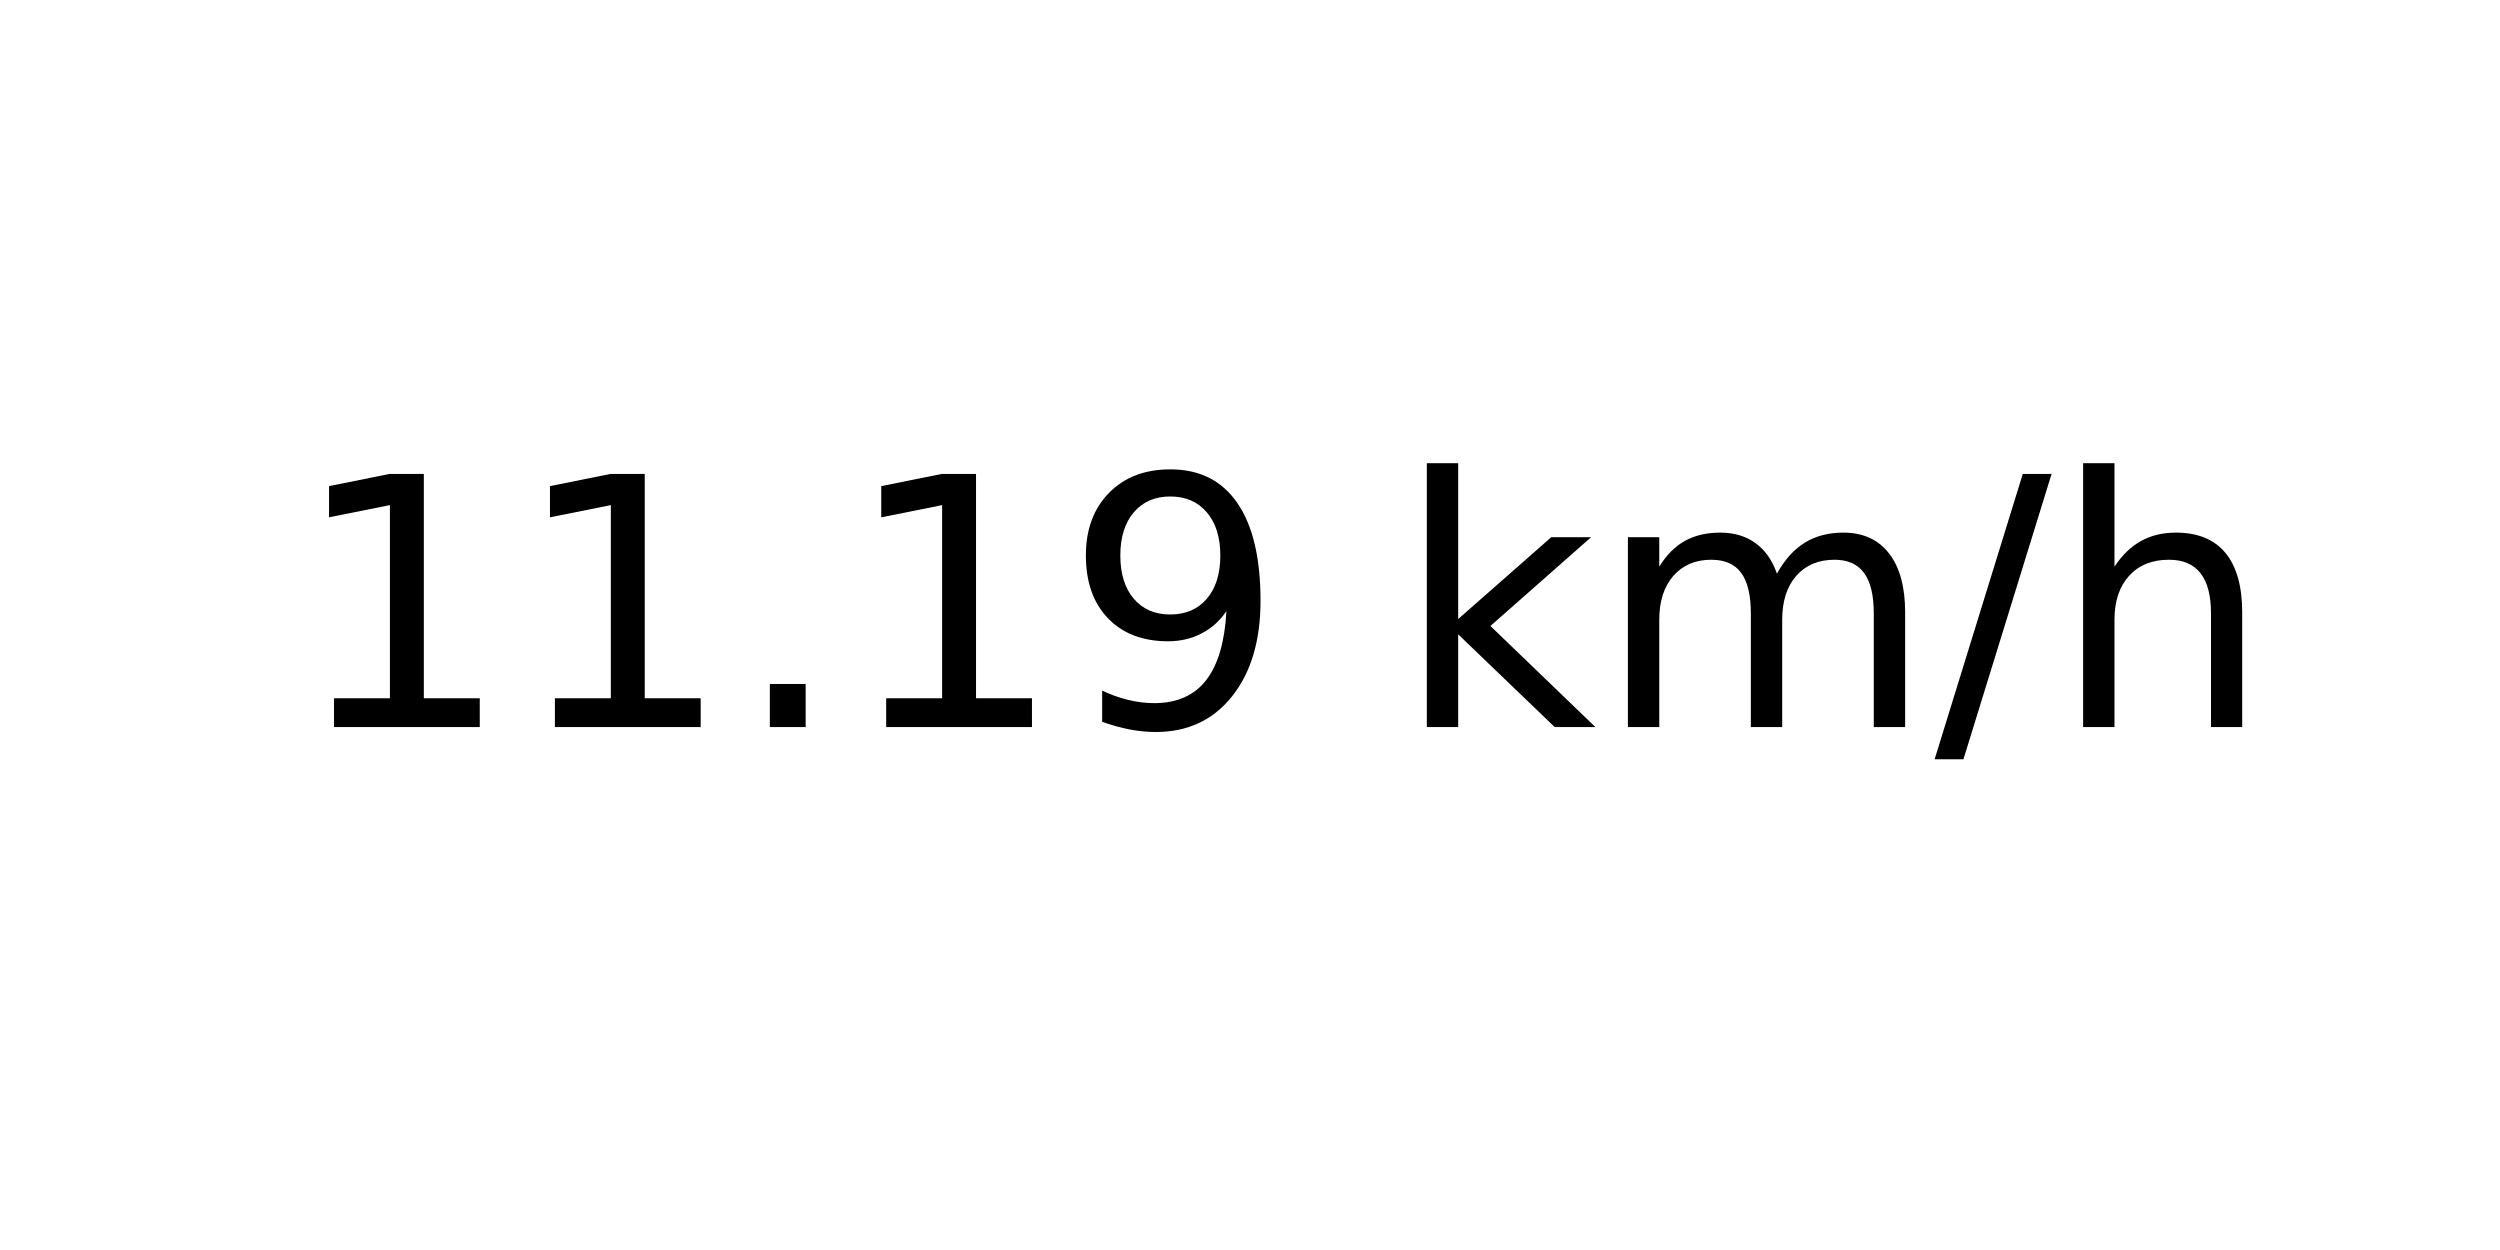
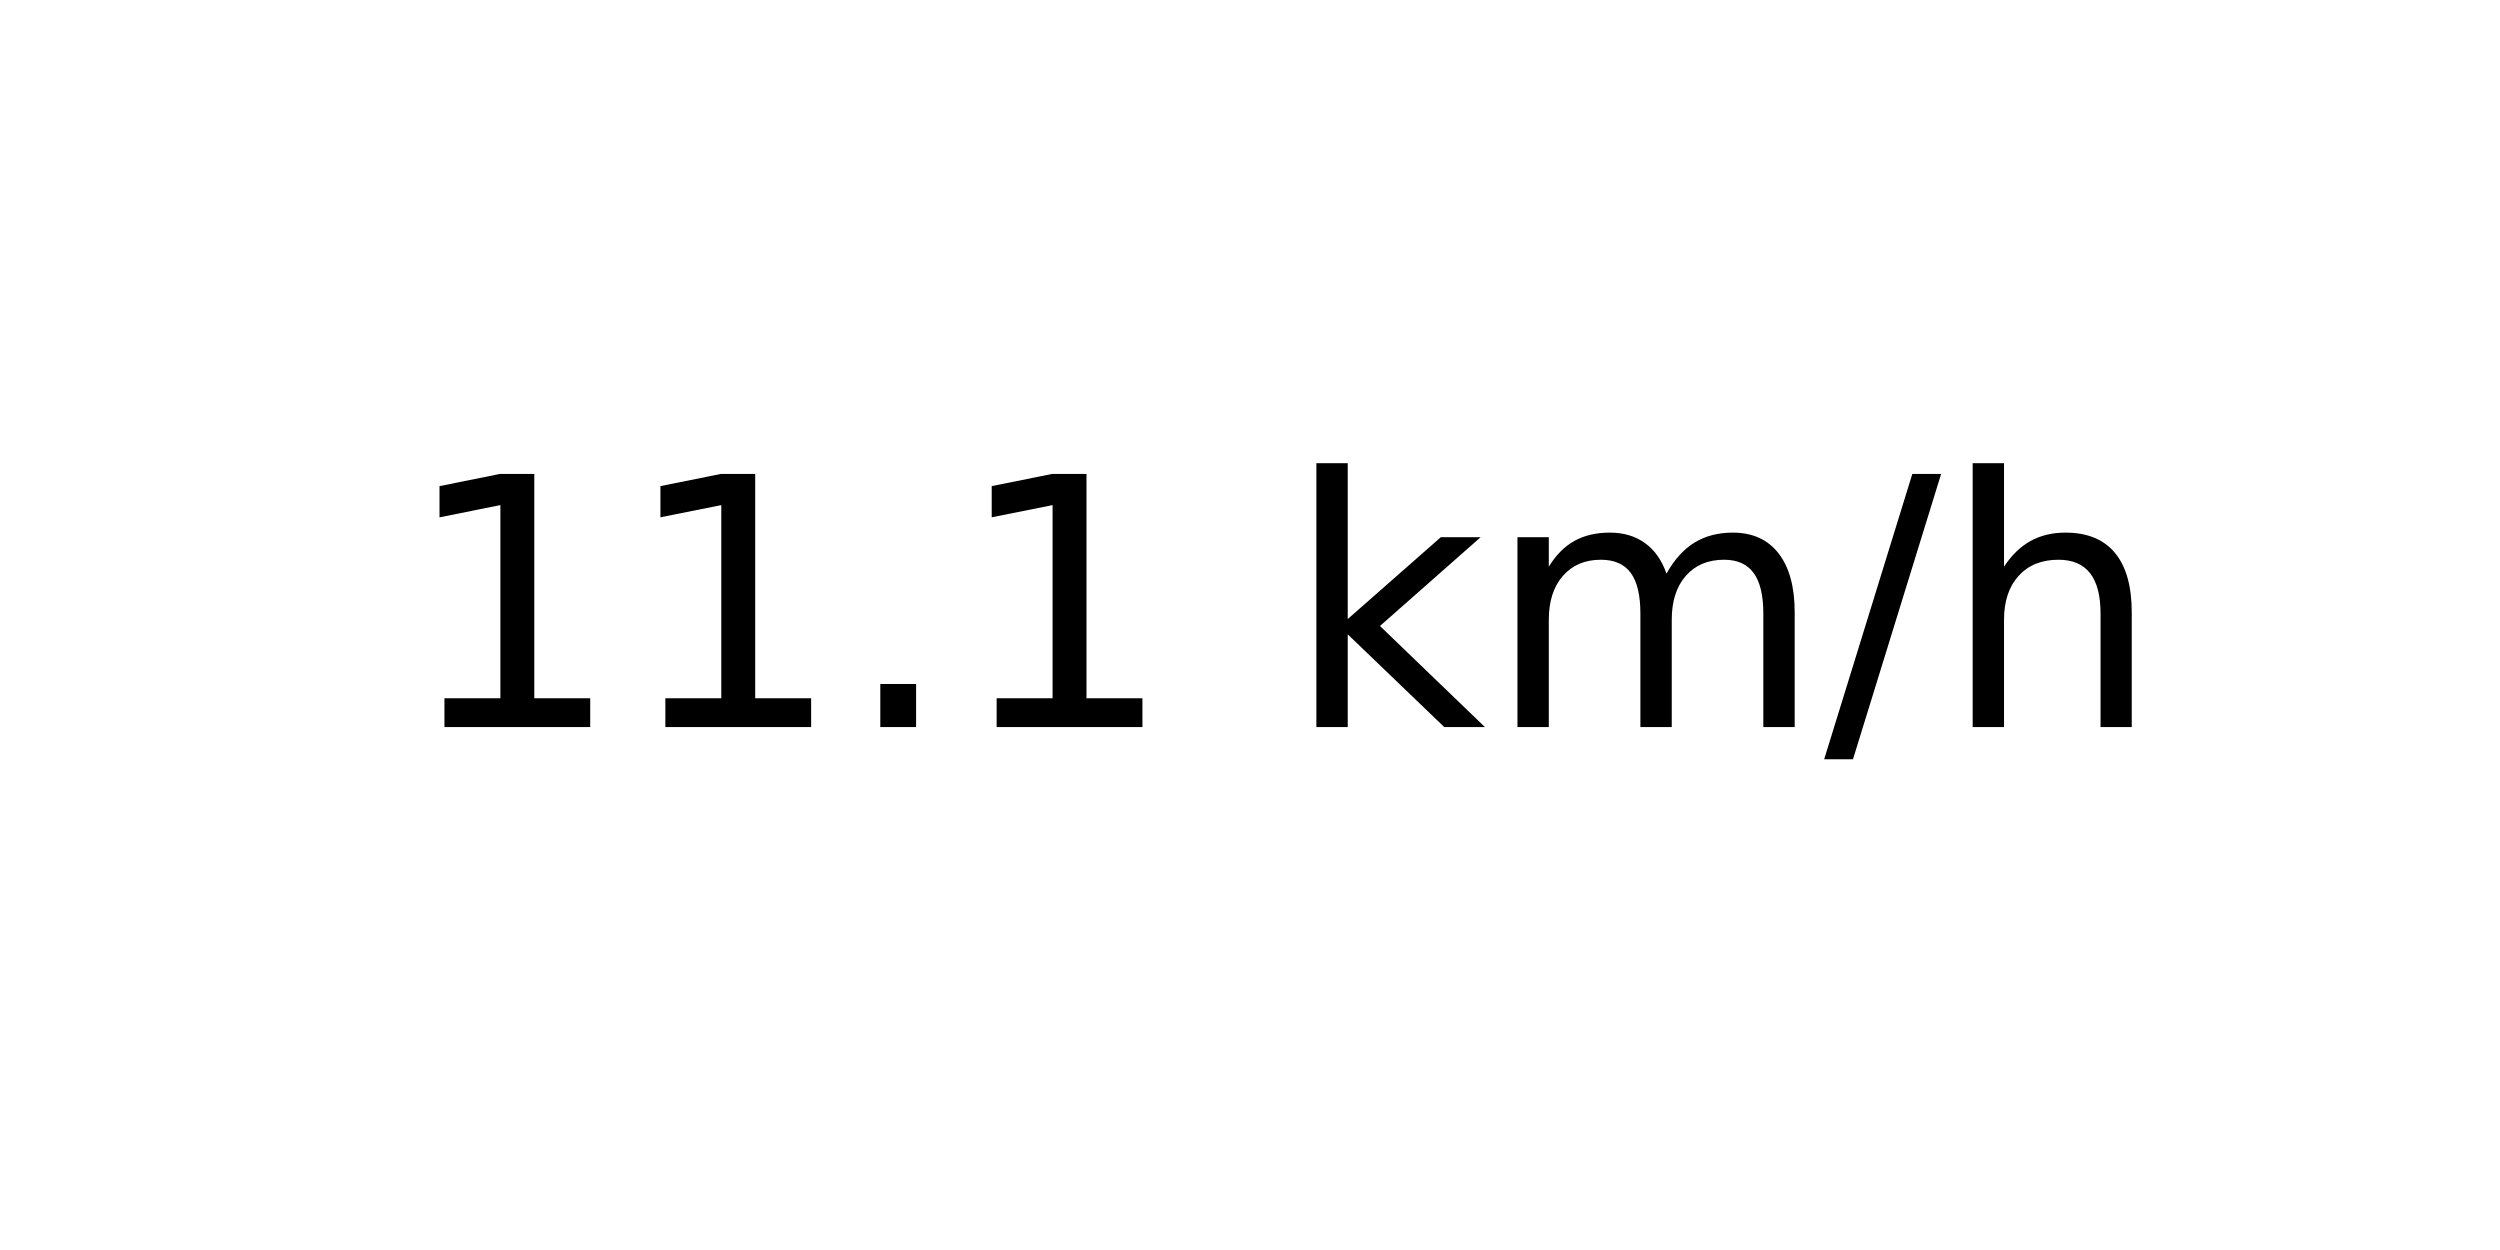
<svg xmlns="http://www.w3.org/2000/svg" xmlns:xlink="http://www.w3.org/1999/xlink" width="72pt" height="36pt" viewBox="0 0 72 36" version="1.1">
  <defs>
    <style type="text/css">*{stroke-linejoin: round; stroke-linecap: butt}</style>
  </defs>
  <g id="figure_1">
    <g id="axes_1">
      <g id="text_1">
-         <g transform="translate(8.378125 20.93937) scale(0.1 -0.1)">
+         <g transform="translate(11.55937 20.93937) scale(0.1 -0.1)">
          <defs>
            <path id="DejaVuSans-31" d="M 794 531  L 1825 531  L 1825 4091  L 703 3866  L 703 4441  L 1819 4666  L 2450 4666  L 2450 531  L 3481 531  L 3481 0  L 794 0  L 794 531  z " transform="scale(0.015625)" />
            <path id="DejaVuSans-2e" d="M 684 794  L 1344 794  L 1344 0  L 684 0  L 684 794  z " transform="scale(0.015625)" />
-             <path id="DejaVuSans-39" d="M 703 97  L 703 672  Q 941 559 1184 500  Q 1428 441 1663 441  Q 2288 441 2617 861  Q 2947 1281 2994 2138  Q 2813 1869 2534 1725  Q 2256 1581 1919 1581  Q 1219 1581 811 2004  Q 403 2428 403 3163  Q 403 3881 828 4315  Q 1253 4750 1959 4750  Q 2769 4750 3195 4129  Q 3622 3509 3622 2328  Q 3622 1225 3098 567  Q 2575 -91 1691 -91  Q 1453 -91 1209 -44  Q 966 3 703 97  z M 1959 2075  Q 2384 2075 2632 2365  Q 2881 2656 2881 3163  Q 2881 3666 2632 3958  Q 2384 4250 1959 4250  Q 1534 4250 1286 3958  Q 1038 3666 1038 3163  Q 1038 2656 1286 2365  Q 1534 2075 1959 2075  z " transform="scale(0.015625)" />
            <path id="DejaVuSans-20" transform="scale(0.015625)" />
            <path id="DejaVuSans-6b" d="M 581 4863  L 1159 4863  L 1159 1991  L 2875 3500  L 3609 3500  L 1753 1863  L 3688 0  L 2938 0  L 1159 1709  L 1159 0  L 581 0  L 581 4863  z " transform="scale(0.015625)" />
            <path id="DejaVuSans-6d" d="M 3328 2828  Q 3544 3216 3844 3400  Q 4144 3584 4550 3584  Q 5097 3584 5394 3201  Q 5691 2819 5691 2113  L 5691 0  L 5113 0  L 5113 2094  Q 5113 2597 4934 2840  Q 4756 3084 4391 3084  Q 3944 3084 3684 2787  Q 3425 2491 3425 1978  L 3425 0  L 2847 0  L 2847 2094  Q 2847 2600 2669 2842  Q 2491 3084 2119 3084  Q 1678 3084 1418 2786  Q 1159 2488 1159 1978  L 1159 0  L 581 0  L 581 3500  L 1159 3500  L 1159 2956  Q 1356 3278 1631 3431  Q 1906 3584 2284 3584  Q 2666 3584 2933 3390  Q 3200 3197 3328 2828  z " transform="scale(0.015625)" />
            <path id="DejaVuSans-2f" d="M 1625 4666  L 2156 4666  L 531 -594  L 0 -594  L 1625 4666  z " transform="scale(0.015625)" />
            <path id="DejaVuSans-68" d="M 3513 2113  L 3513 0  L 2938 0  L 2938 2094  Q 2938 2591 2744 2837  Q 2550 3084 2163 3084  Q 1697 3084 1428 2787  Q 1159 2491 1159 1978  L 1159 0  L 581 0  L 581 4863  L 1159 4863  L 1159 2956  Q 1366 3272 1645 3428  Q 1925 3584 2291 3584  Q 2894 3584 3203 3211  Q 3513 2838 3513 2113  z " transform="scale(0.015625)" />
          </defs>
          <use xlink:href="#DejaVuSans-31" />
          <use xlink:href="#DejaVuSans-31" x="63.623" />
          <use xlink:href="#DejaVuSans-2e" x="127.246" />
          <use xlink:href="#DejaVuSans-31" x="159.033" />
-           <use xlink:href="#DejaVuSans-39" x="222.656" />
-           <use xlink:href="#DejaVuSans-20" x="286.279" />
-           <use xlink:href="#DejaVuSans-6b" x="318.066" />
-           <use xlink:href="#DejaVuSans-6d" x="375.977" />
-           <use xlink:href="#DejaVuSans-2f" x="473.389" />
-           <use xlink:href="#DejaVuSans-68" x="507.08" />
+           <use xlink:href="#DejaVuSans-20" x="222.656" />
+           <use xlink:href="#DejaVuSans-6b" x="254.443" />
+           <use xlink:href="#DejaVuSans-6d" x="312.354" />
+           <use xlink:href="#DejaVuSans-2f" x="409.766" />
+           <use xlink:href="#DejaVuSans-68" x="443.457" />
        </g>
      </g>
    </g>
  </g>
</svg>
